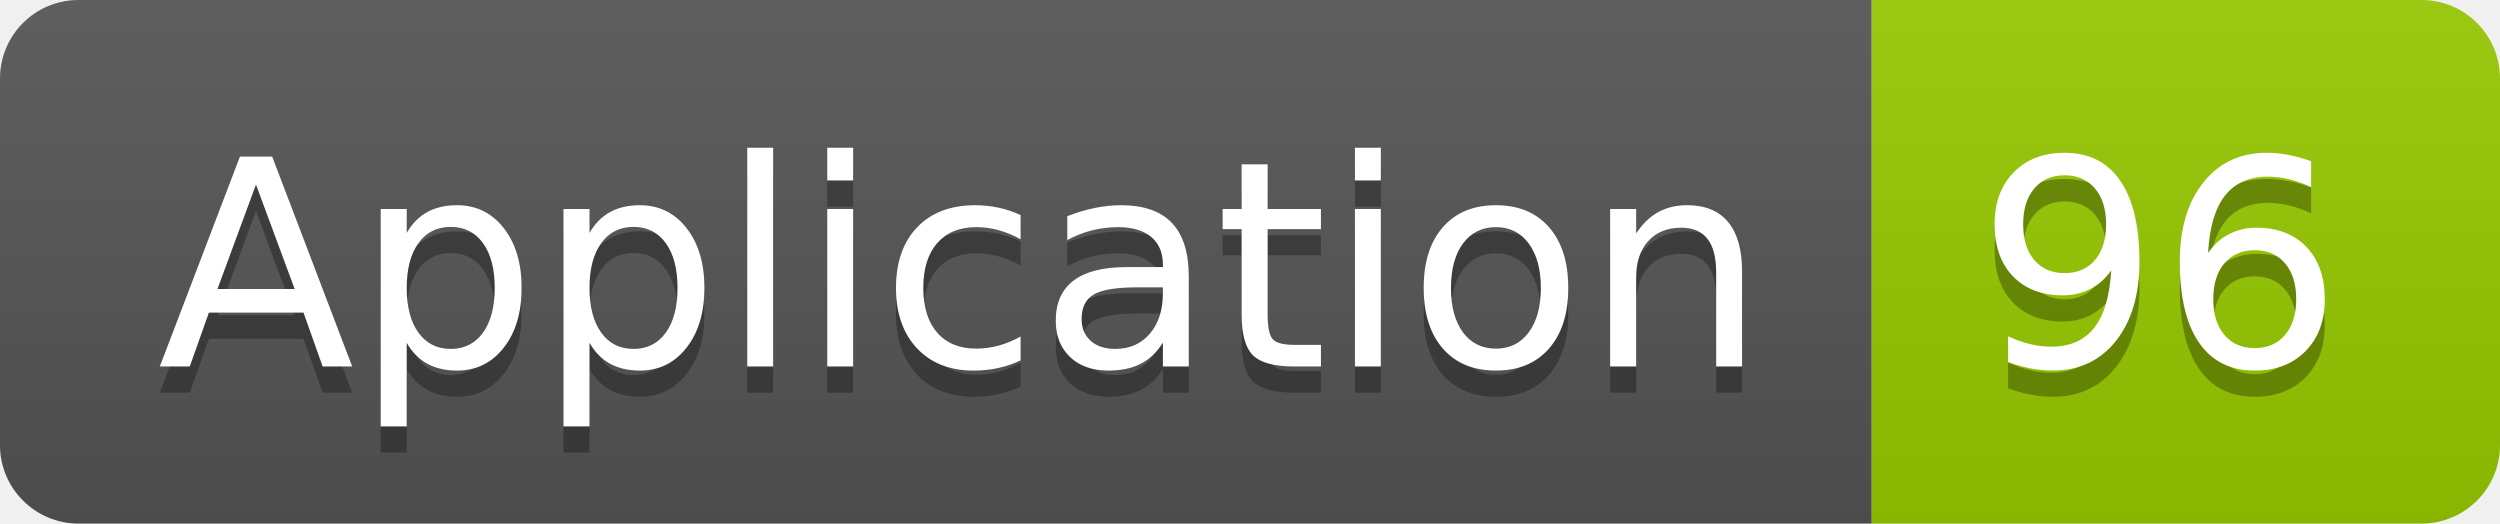
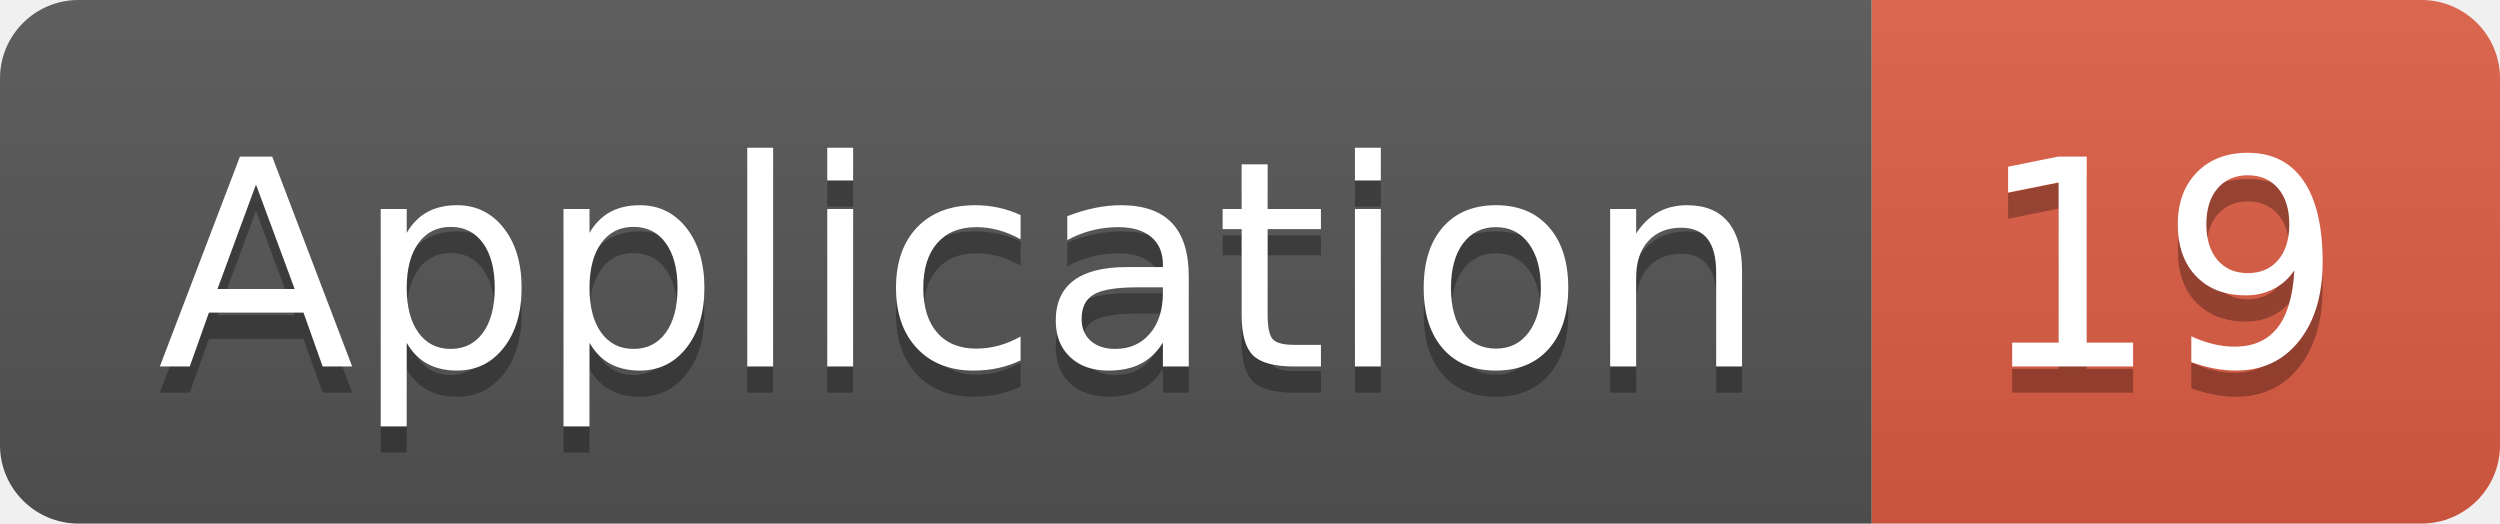
<svg xmlns="http://www.w3.org/2000/svg" width="95.5" height="20">
  <linearGradient id="smooth" x2="0" y2="100%">
    <stop offset="0" stop-color="#bbb" stop-opacity=".1" />
    <stop offset="1" stop-opacity=".1" />
  </linearGradient>
  <clipPath id="round">
    <rect width="95.5" height="20" rx="3" fill="#fff" />
  </clipPath>
  <g clip-path="url(#round)">
    <rect width="71.5" height="20" fill="#555" />
-     <rect x="71.5" width="24.0" height="20" fill="#97CA00" />
+     <rect x="71.5" width="24.0" height="20" fill="#e05d44" />
    <rect width="95.5" height="20" fill="url(#smooth)" />
  </g>
  <g fill="#fff" text-anchor="middle" font-family="DejaVu Sans,Verdana,Geneva,sans-serif" font-size="110">
    <text x="367.5" y="150" fill="#010101" fill-opacity=".3" transform="scale(0.1)" textLength="615.0" lengthAdjust="spacing">Application</text>
    <text x="367.5" y="140" transform="scale(0.1)" textLength="615.0" lengthAdjust="spacing">Application</text>
-     <text x="825.0" y="150" fill="#010101" fill-opacity=".3" transform="scale(0.1)" textLength="140.0" lengthAdjust="spacing">96</text>
-     <text x="825.0" y="140" transform="scale(0.1)" textLength="140.0" lengthAdjust="spacing">96</text>
+     <text x="825.0" y="150" fill="#010101" fill-opacity=".3" transform="scale(0.1)" textLength="140.0" lengthAdjust="spacing">19</text>
+     <text x="825.0" y="140" transform="scale(0.1)" textLength="140.0" lengthAdjust="spacing">19</text>
  </g>
</svg>
